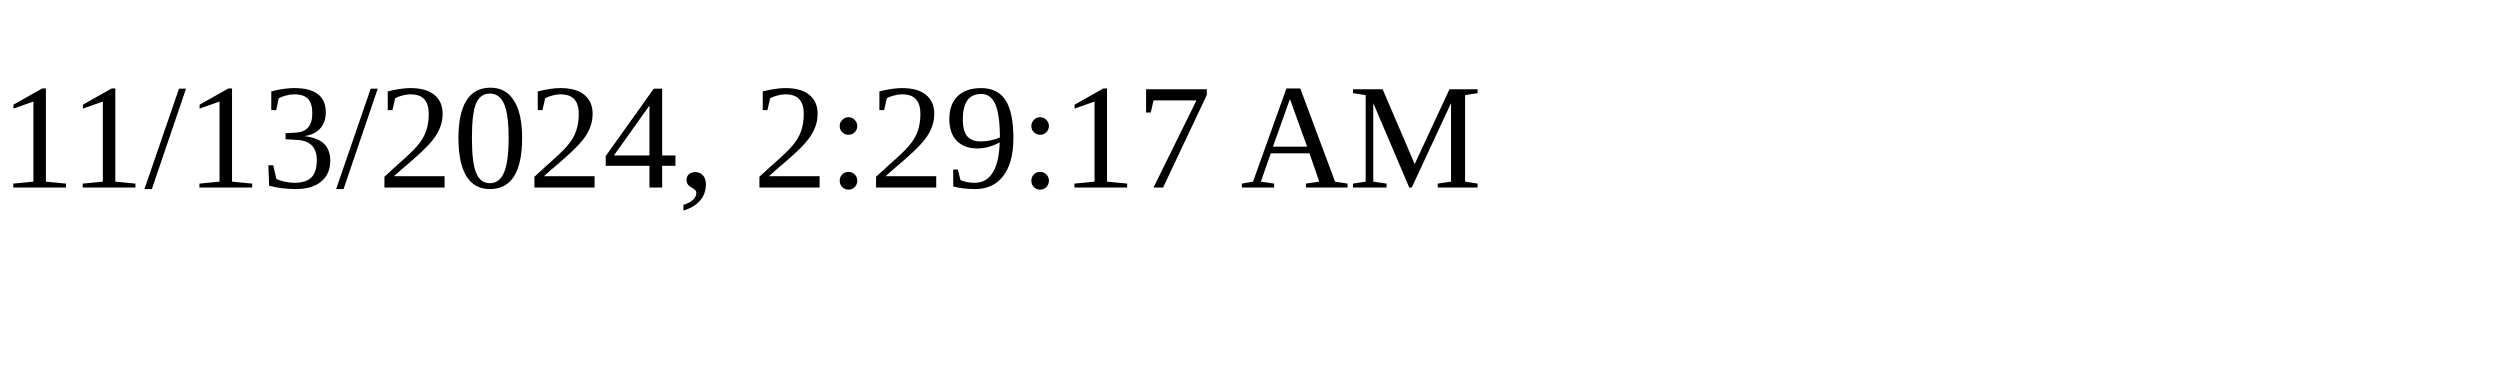
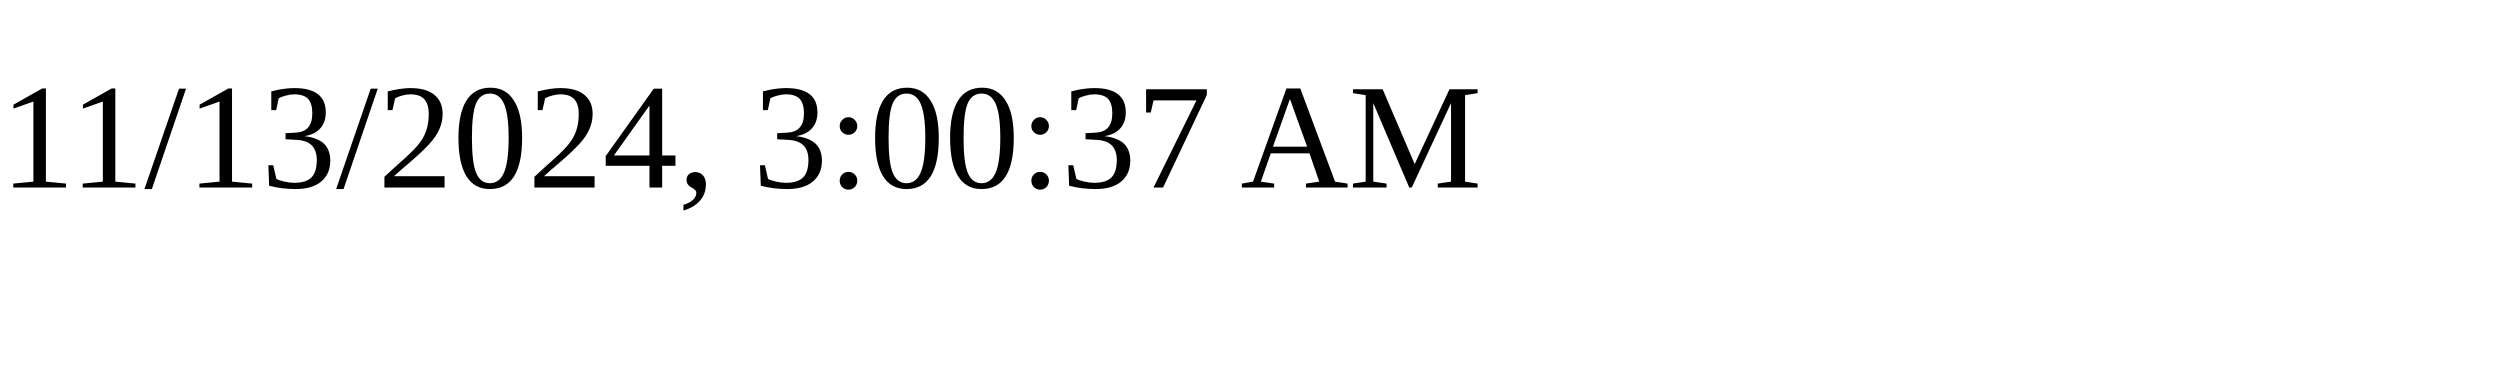
<svg xmlns="http://www.w3.org/2000/svg" height="30" width="200">
-   <text x="0" y="15">11/13/2024, 2:29:17 AM</text>
+   <text x="0" y="15">11/13/2024, 3:00:37 AM</text>
</svg>
